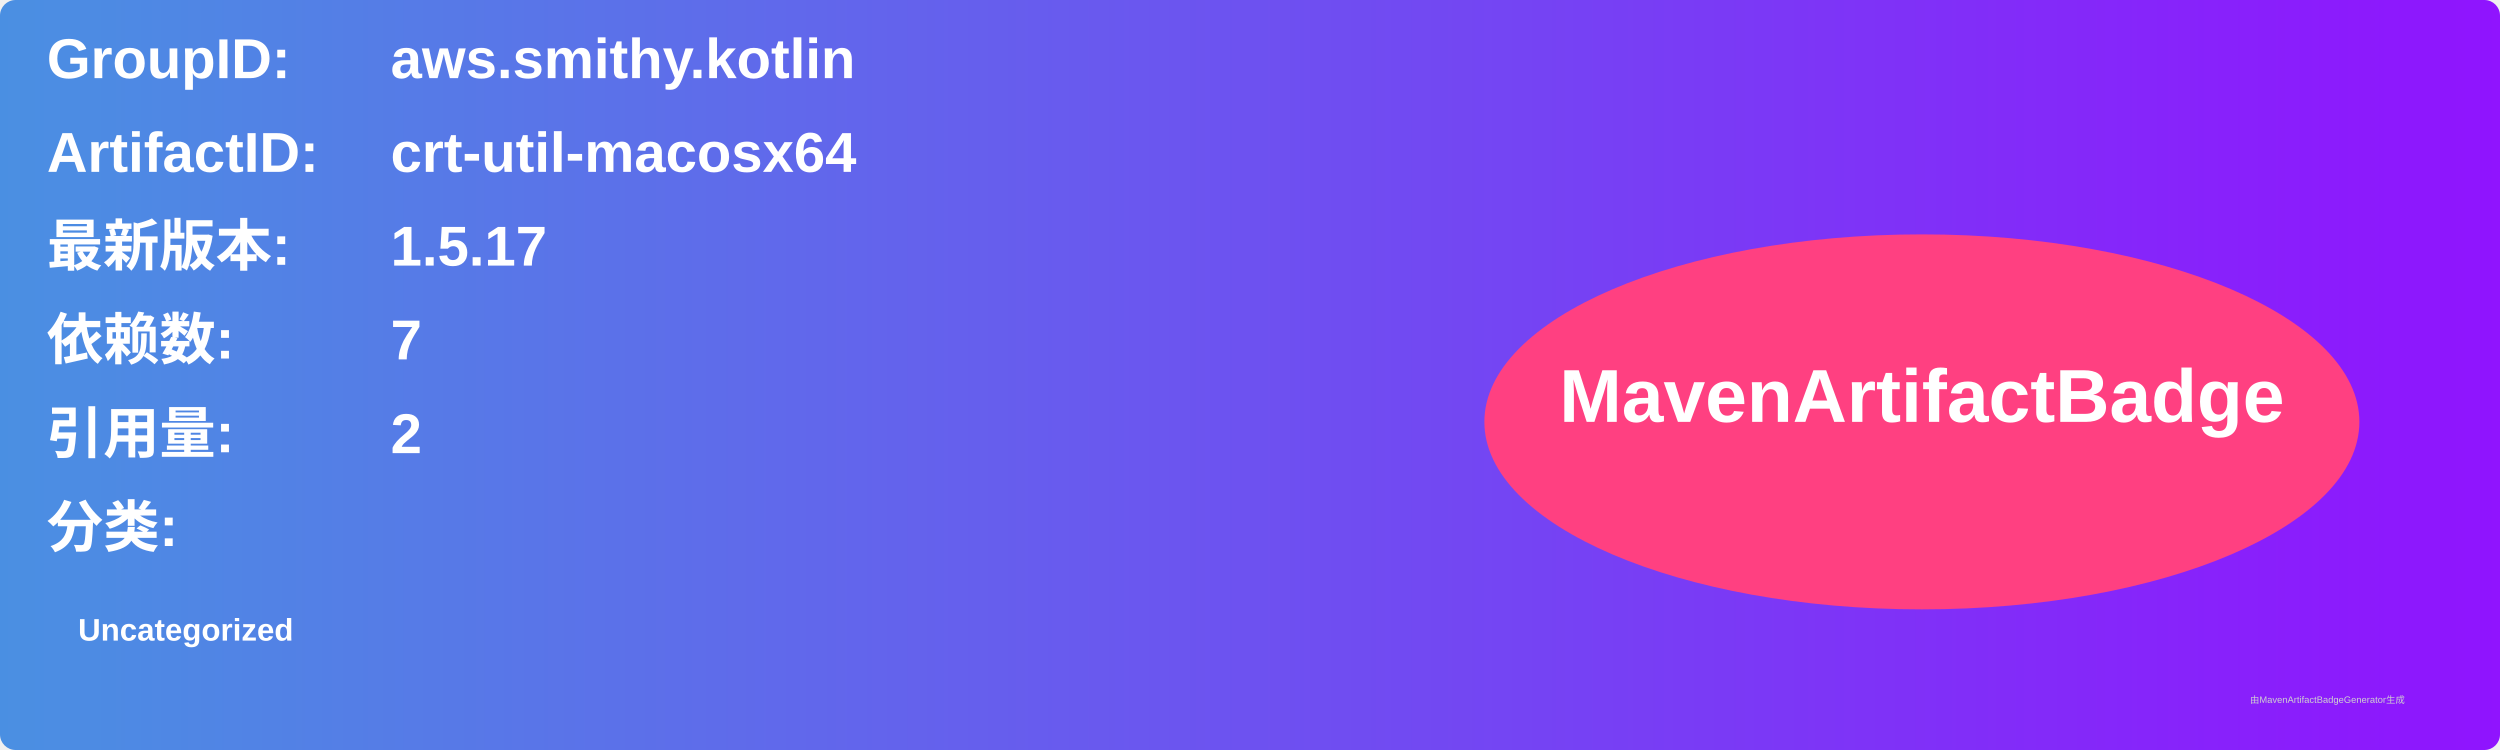
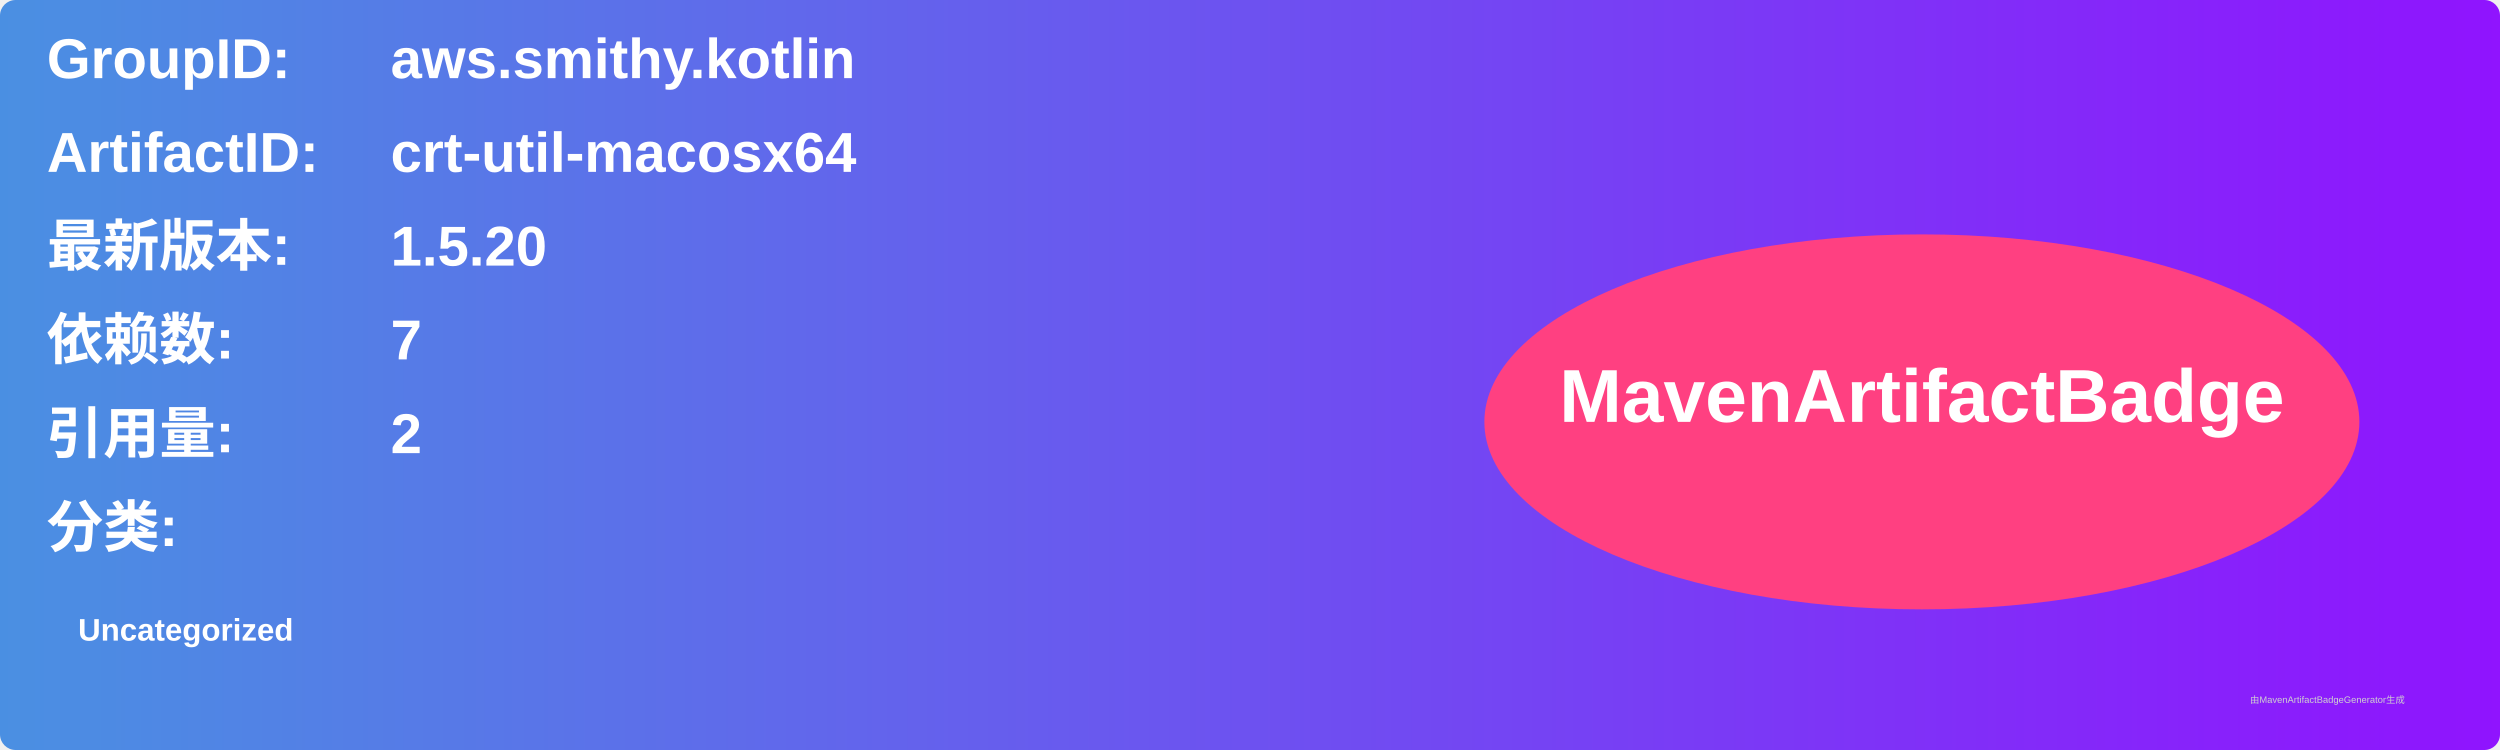
<svg xmlns="http://www.w3.org/2000/svg" width="800" height="240" viewBox="0 0 800 240">
  <linearGradient id="grad" x1="0%" y1="0%" x2="100%" y2="0%">
    <stop offset="0%" stop-color="#4a90e2" />
    <stop offset="100%" stop-color="#9013fe" />
  </linearGradient>
  <rect width="100%" height="100%" rx="5" ry="5" fill="url(#grad)" />
  <g transform="translate(15, 15)">
    <text x="0" y="10" font-family="Arial" font-size="18" fill="white" font-weight="bold" width="260">GroupID:</text>
    <text x="110" y="10" font-family="Arial" font-size="18" fill="white" font-weight="bold" width="460">aws.smithy.kotlin</text>
    <text x="0" y="40" font-family="Arial" font-size="18" fill="white" font-weight="bold" width="260">ArtifactID:</text>
    <text x="110" y="40" font-family="Arial" font-size="18" fill="white" font-weight="bold" width="460">crt-util-macosx64</text>
    <text x="0" y="70" font-family="Arial" font-size="18" fill="white" font-weight="bold">最新版本:</text>
    <text x="110" y="70" font-family="Arial" font-size="18" fill="white" font-weight="bold">
-       <tspan font-weight="bold">1.5.17</tspan>
+       <tspan font-weight="bold">1.5.20</tspan>
    </text>
    <text x="0" y="100" font-family="Arial" font-size="18" fill="white" font-weight="bold">依赖数: </text>
    <text x="110" y="100" font-family="Arial" font-size="18" fill="white">
      <tspan font-weight="bold">7</tspan>
    </text>
    <text x="0" y="130" font-family="Arial" font-size="18" fill="white" font-weight="bold">引用量: </text>
    <text x="110" y="130" font-family="Arial" font-size="18" fill="white">
      <tspan font-weight="bold">2</tspan>
    </text>
    <text x="0" y="160" font-family="Arial" font-size="18" fill="white" font-weight="bold">分类:</text>
    <text x="10" y="190" font-family="Arial" font-size="10" fill="white">
      <tspan font-weight="bold">Uncategorized</tspan>
    </text>
    <ellipse cx="600" cy="120" rx="140" ry="60" fill="#ff4081" />
    <text x="600" y="120" text-anchor="middle" font-family="Arial" font-size="24" fill="white" font-weight="bold">MavenArtifactBadge</text>
  </g>
  <text x="720" y="225" font-family="Arial" font-size="3" fill="#d0d0d0">由MavenArtifactBadgeGenerator生成</text>
</svg>
